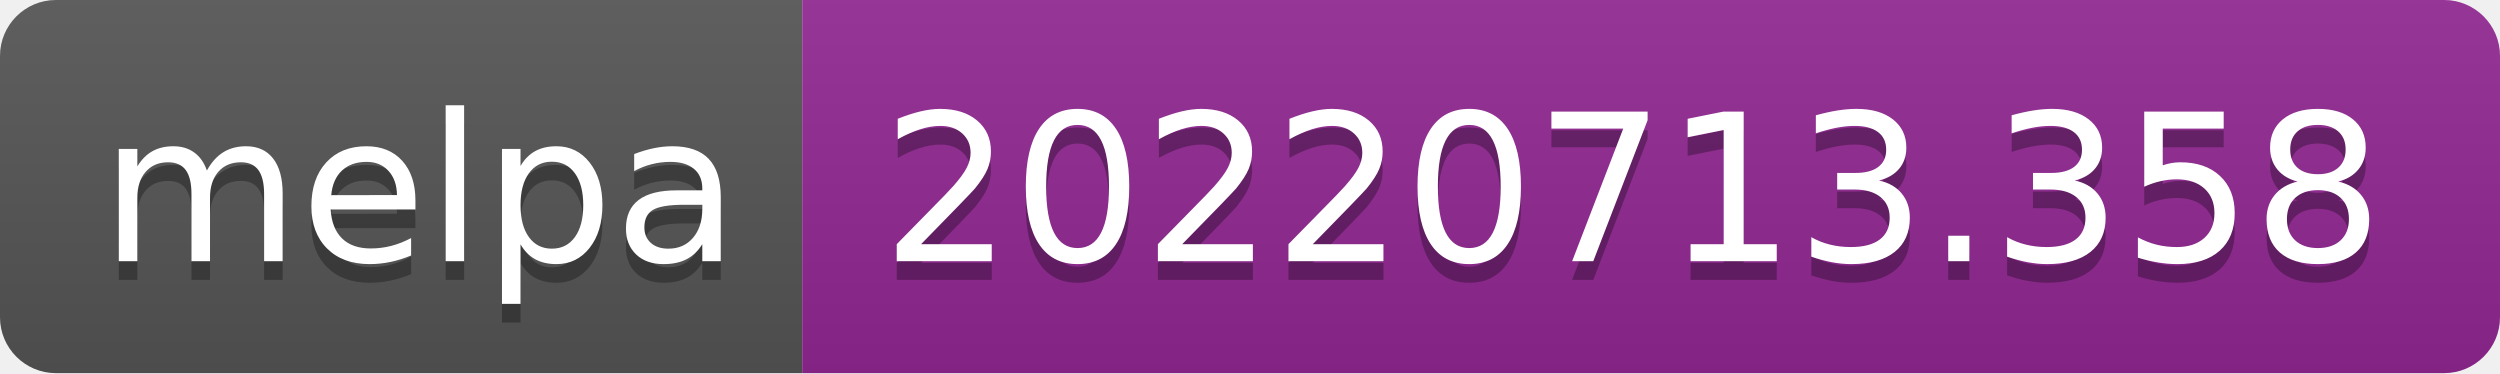
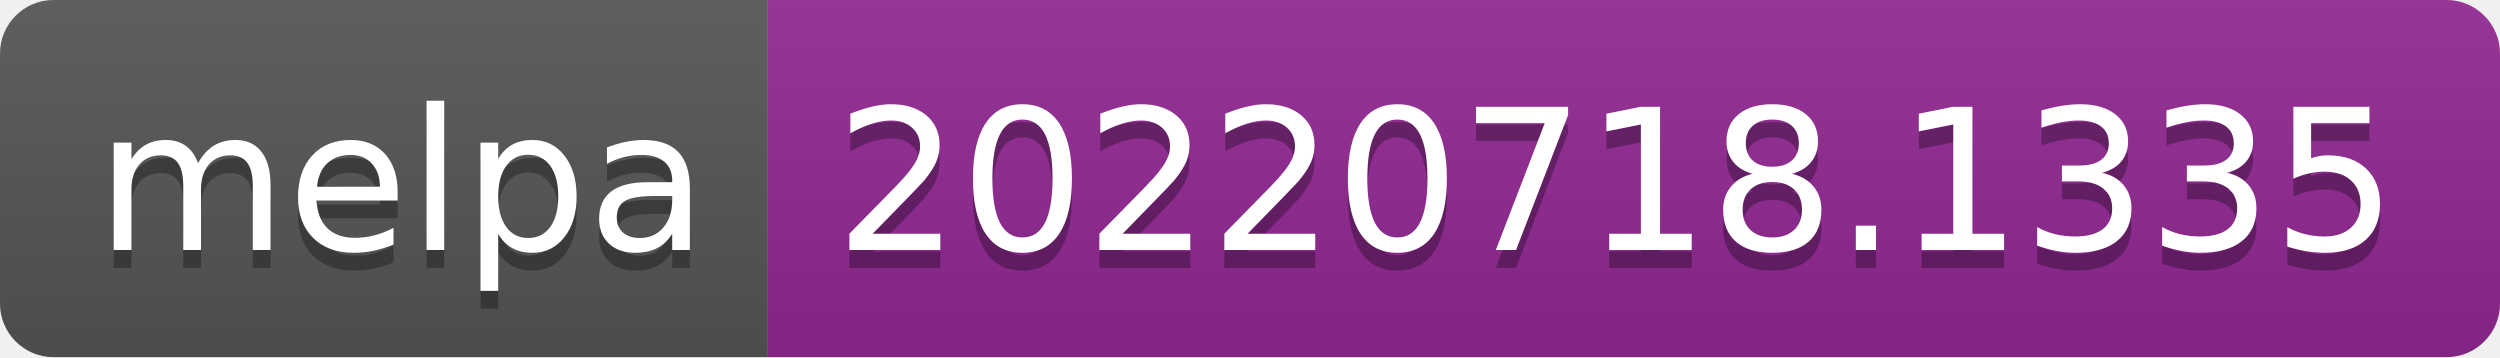
- <svg xmlns="http://www.w3.org/2000/svg" width="134" height="20" role="img" aria-label="melpa: 20220713.358">
+ <svg xmlns="http://www.w3.org/2000/svg" width="140" height="20" role="img" aria-label="melpa: 20220718.1335">
  <linearGradient id="s" x2="0" y2="100%">
    <stop offset="0" stop-color="#bbb" stop-opacity=".1" />
    <stop offset="1" stop-opacity=".1" />
  </linearGradient>
  <clipPath id="r">
-     <rect width="134" height="20" rx="3" fill="#fff" />
+     <rect width="140" height="20" rx="3" fill="#fff" />
  </clipPath>
  <g clip-path="url(#r)">
    <rect width="43" height="20" fill="#555" />
-     <rect x="43" width="91" height="20" fill="#922793" />
-     <rect width="134" height="20" fill="url(#s)" />
+     <rect x="43" width="97" height="20" fill="#922793" />
+     <rect width="140" height="20" fill="url(#s)" />
  </g>
  <g fill="#fff" text-anchor="middle" font-family="Verdana,Geneva,DejaVu Sans,sans-serif" text-rendering="geometricPrecision" font-size="110">
    <text aria-hidden="true" x="225" y="150" fill="#010101" fill-opacity=".3" transform="scale(.1)" textLength="330">melpa</text>
    <text x="225" y="140" transform="scale(.1)" fill="#fff" textLength="330">melpa</text>
-     <text aria-hidden="true" x="875" y="150" fill="#010101" fill-opacity=".3" transform="scale(.1)" textLength="810">20220713.358</text>
-     <text x="875" y="140" transform="scale(.1)" fill="#fff" textLength="810">20220713.358</text>
+     <text aria-hidden="true" x="905" y="150" fill="#010101" fill-opacity=".3" transform="scale(.1)" textLength="870">20220718.1335</text>
+     <text x="905" y="140" transform="scale(.1)" fill="#fff" textLength="870">20220718.1335</text>
  </g>
</svg>
